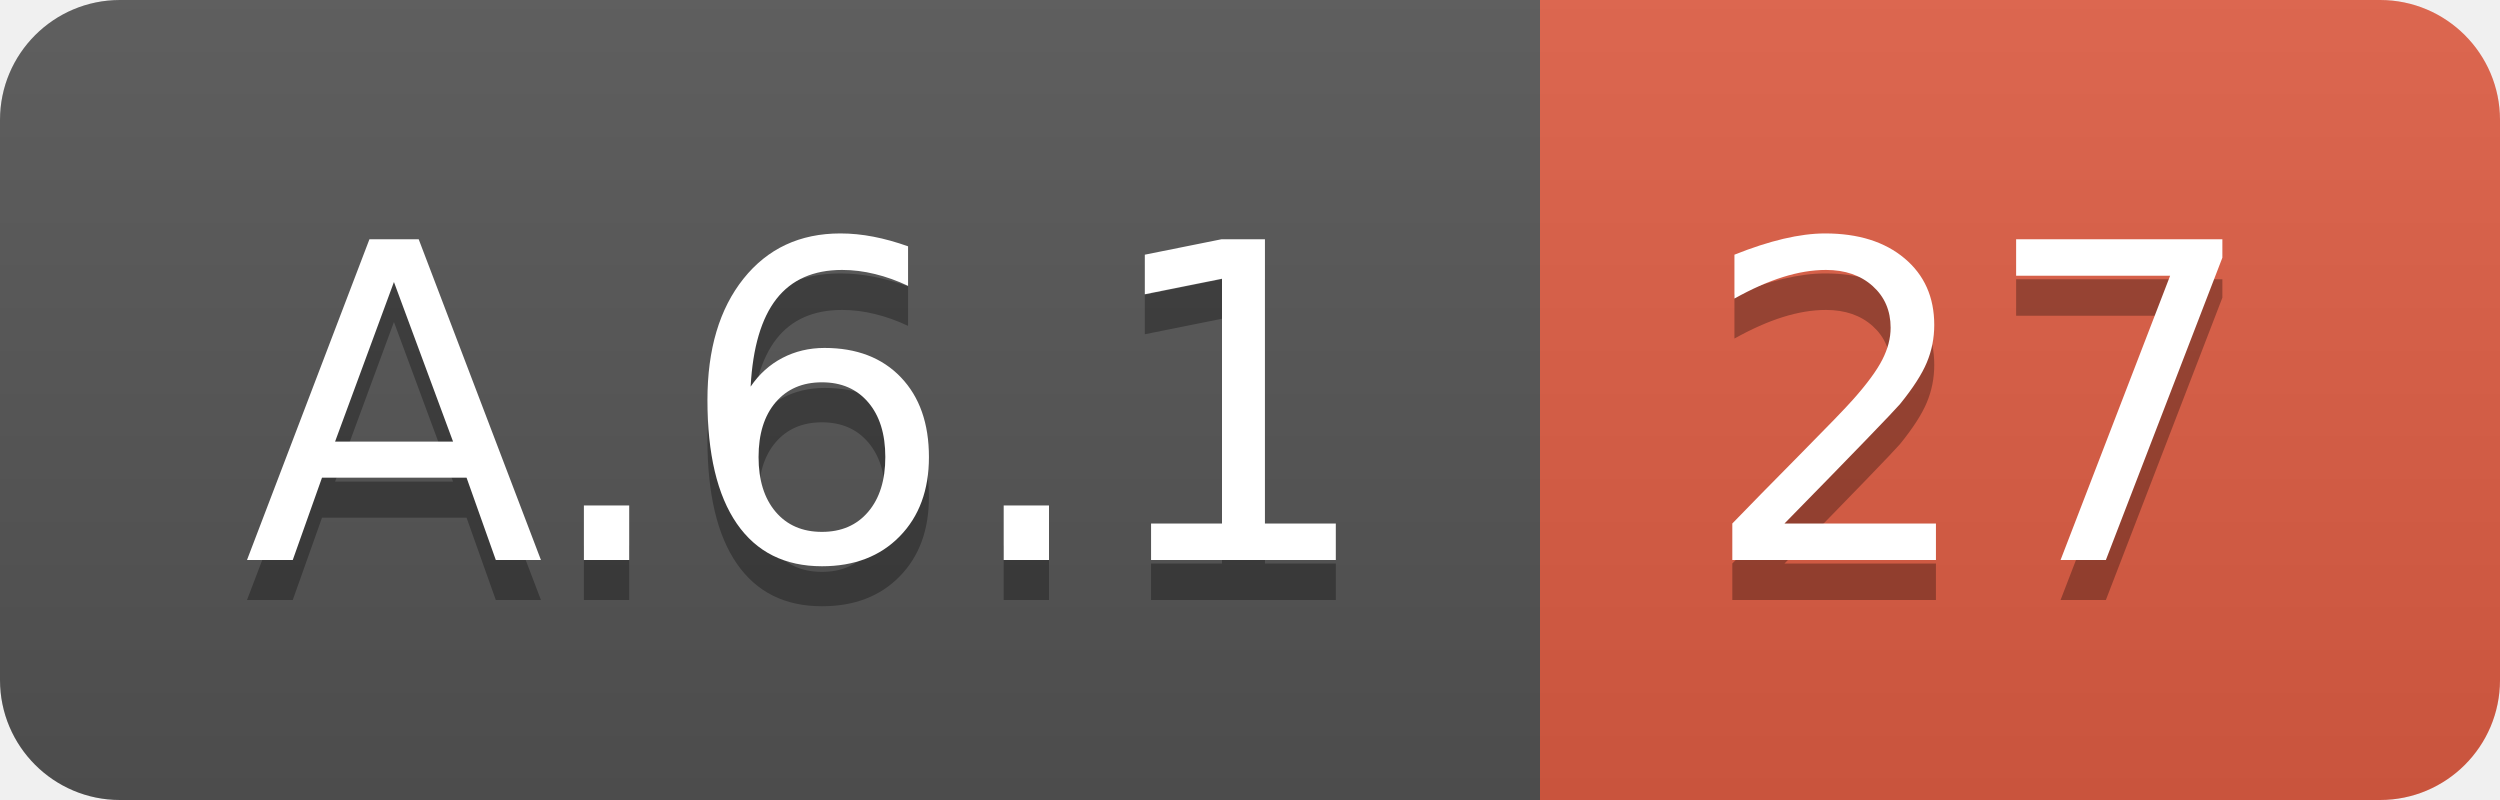
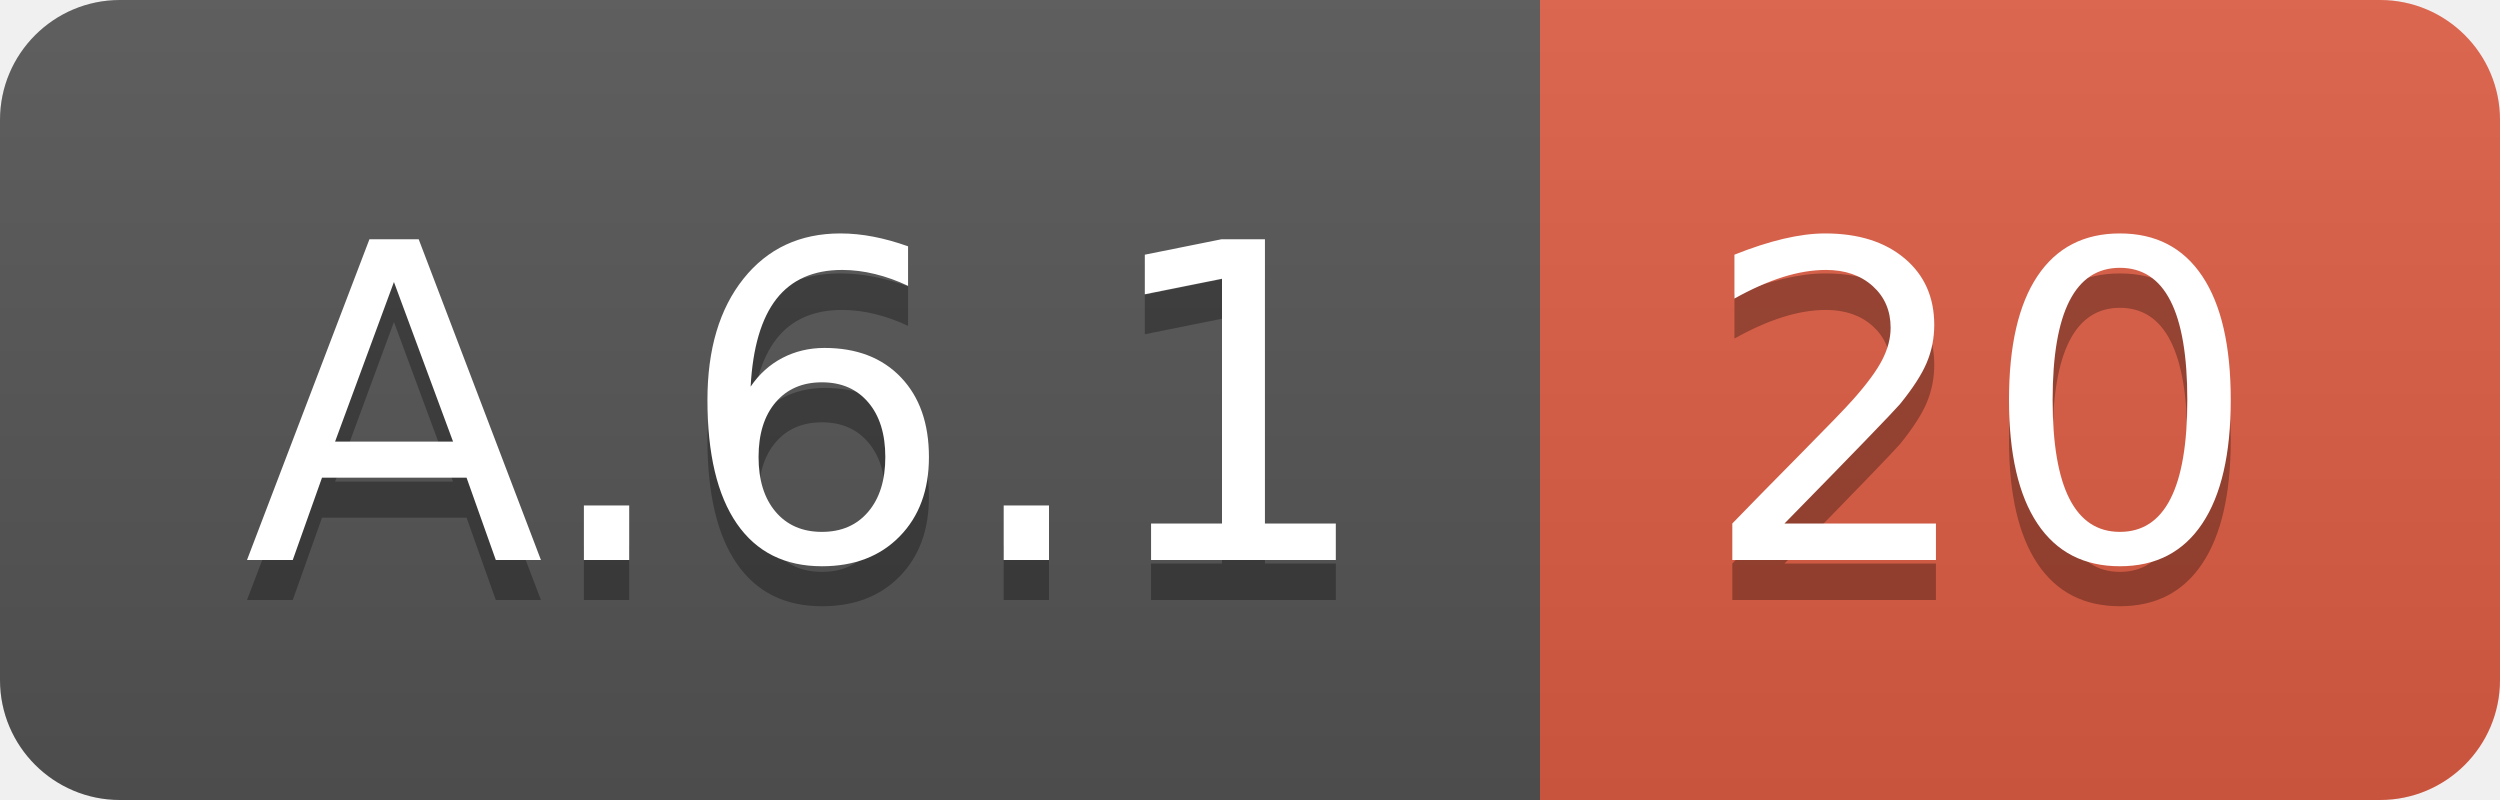
<svg xmlns="http://www.w3.org/2000/svg" width="62.5" height="20">
  <linearGradient id="smooth" x2="0" y2="100%">
    <stop offset="0" stop-color="#bbb" stop-opacity=".1" />
    <stop offset="1" stop-opacity=".1" />
  </linearGradient>
  <clipPath id="round">
    <rect width="62.5" height="20" rx="3" fill="#fff" />
  </clipPath>
  <g clip-path="url(#round)">
    <rect width="38.5" height="20" fill="#555" />
    <rect x="38.5" width="24.0" height="20" fill="#e05d44" />
    <rect width="62.5" height="20" fill="url(#smooth)" />
  </g>
  <g fill="#fff" text-anchor="middle" font-family="DejaVu Sans,Verdana,Geneva,sans-serif" font-size="110">
    <text x="202.5" y="150" fill="#010101" fill-opacity=".3" transform="scale(0.1)" textLength="285.0" lengthAdjust="spacing">A.6.1</text>
    <text x="202.5" y="140" transform="scale(0.1)" textLength="285.0" lengthAdjust="spacing">A.6.1</text>
-     <text x="495.0" y="150" fill="#010101" fill-opacity=".3" transform="scale(0.1)" textLength="140.0" lengthAdjust="spacing">27</text>
-     <text x="495.0" y="140" transform="scale(0.1)" textLength="140.0" lengthAdjust="spacing">27</text>
+     <text x="495.0" y="150" fill="#010101" fill-opacity=".3" transform="scale(0.1)" textLength="140.0" lengthAdjust="spacing">20</text>
+     <text x="495.0" y="140" transform="scale(0.1)" textLength="140.0" lengthAdjust="spacing">20</text>
  </g>
</svg>
